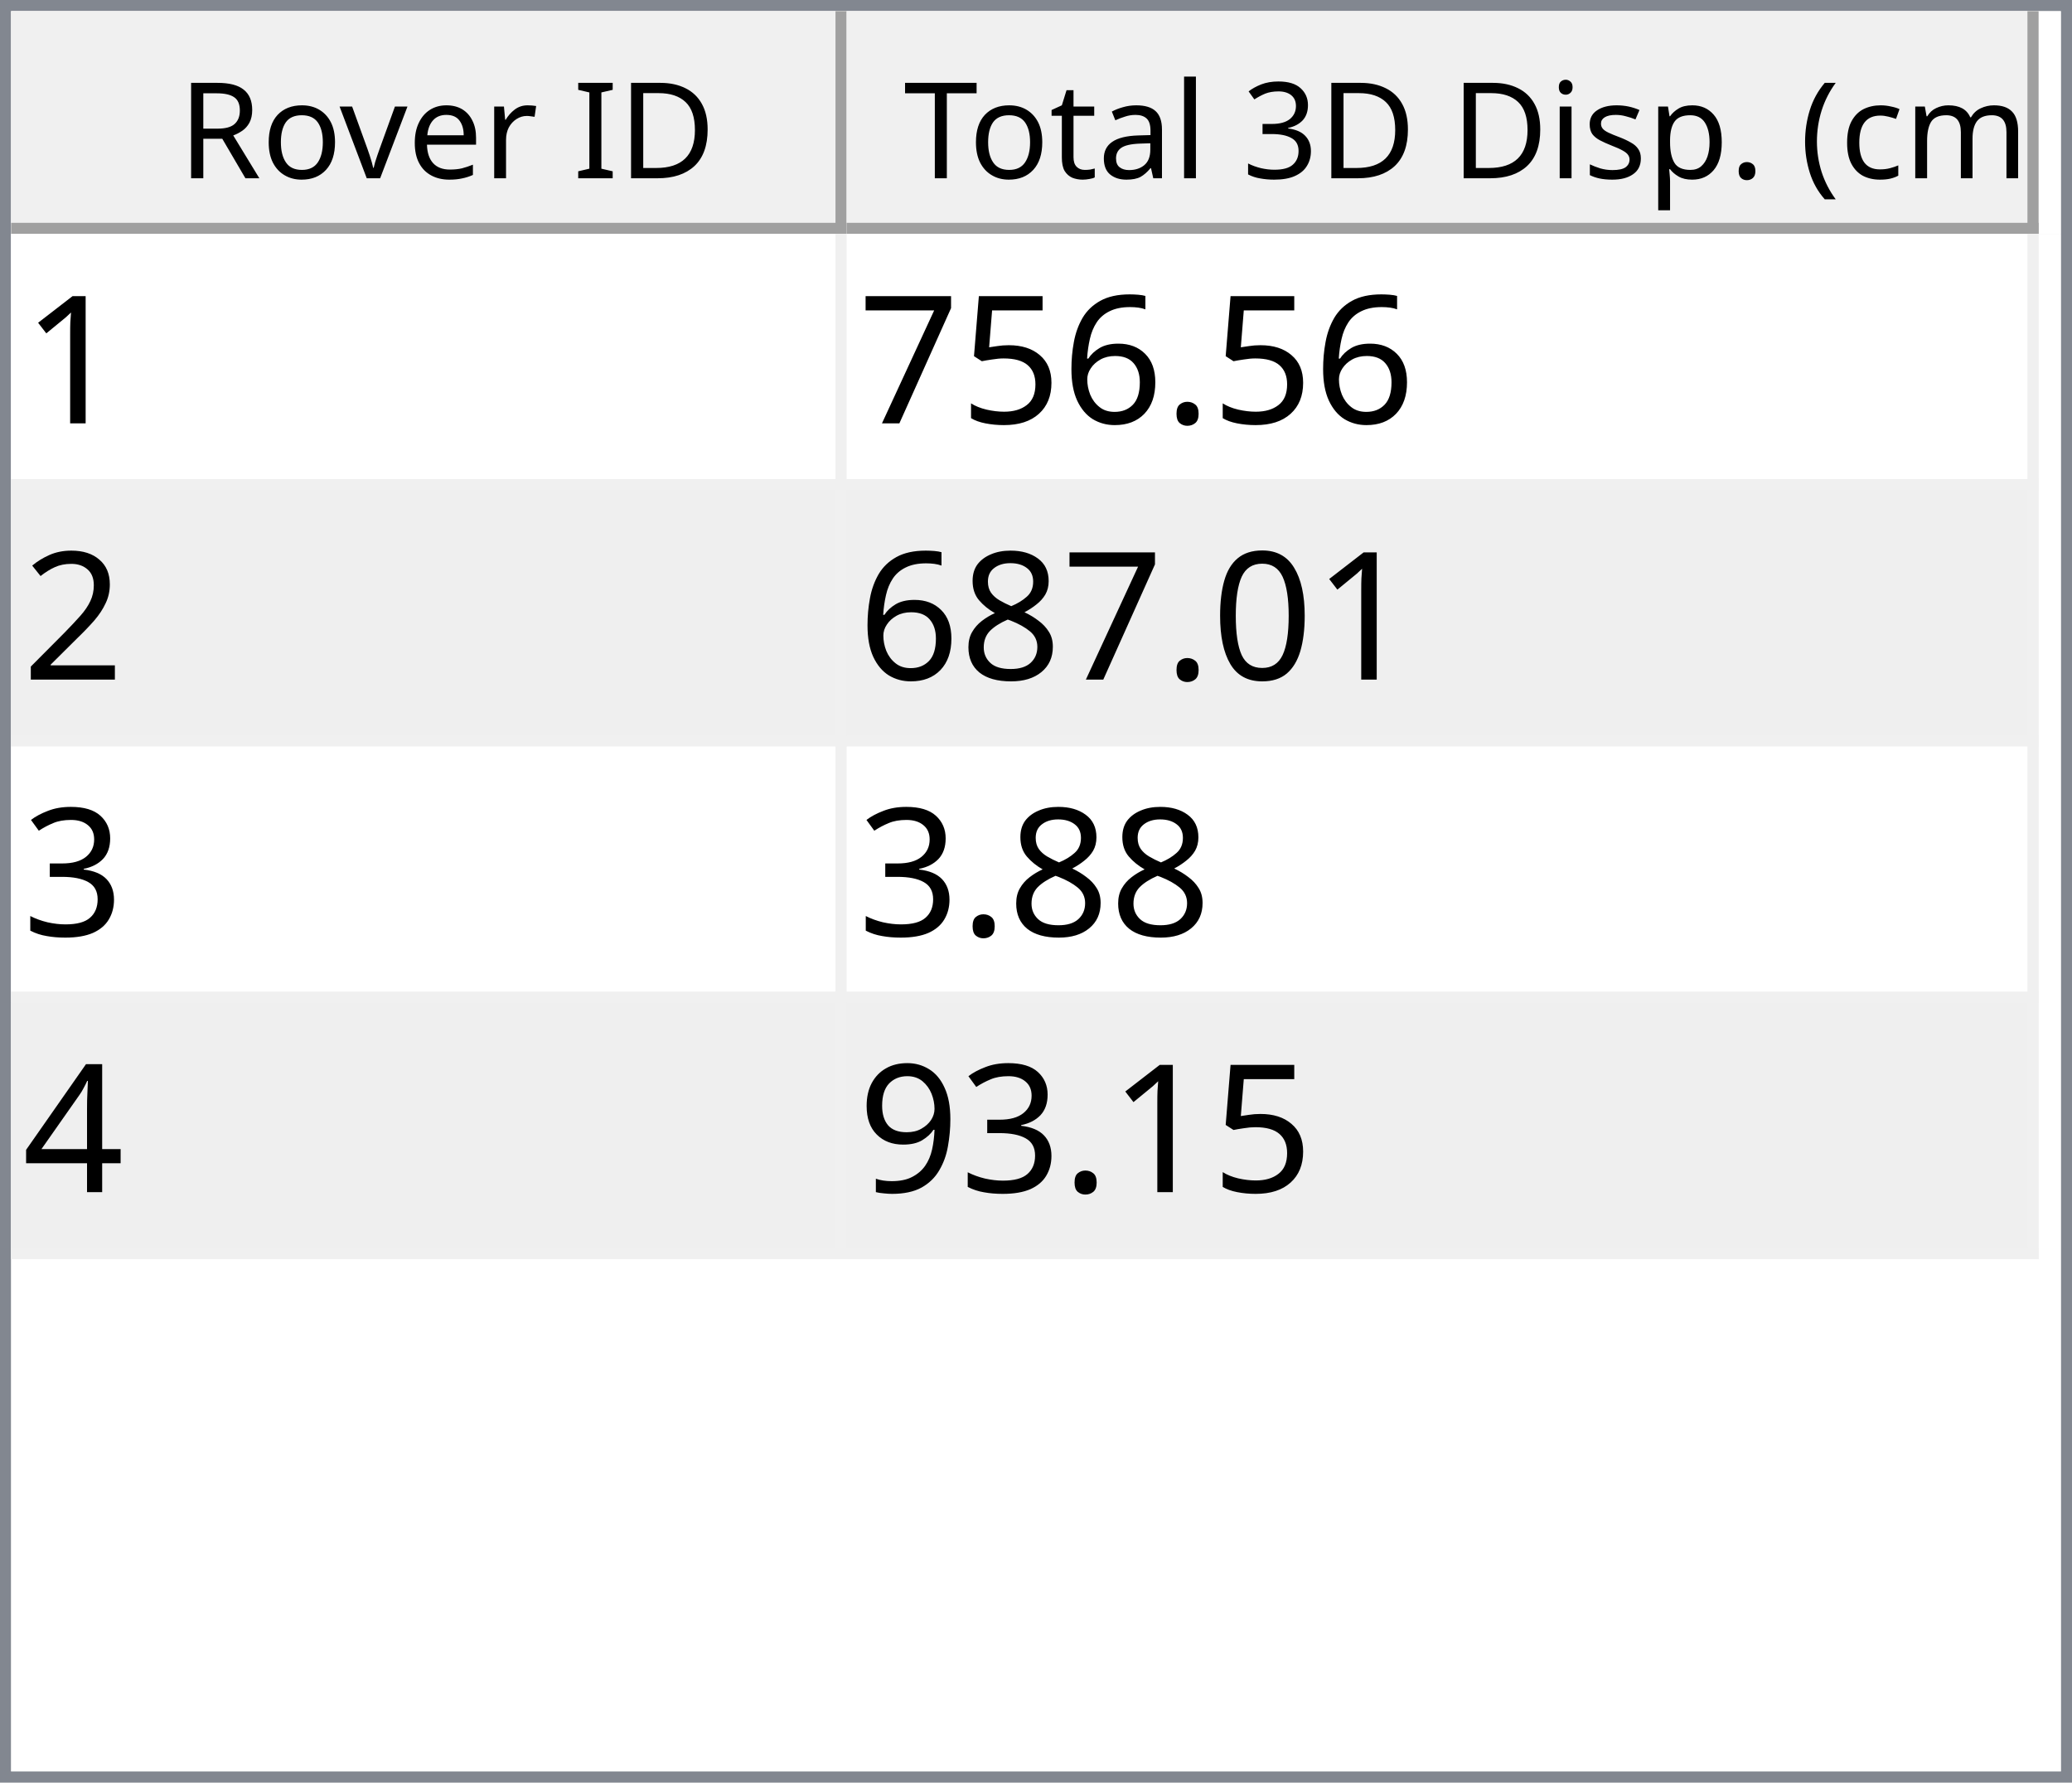
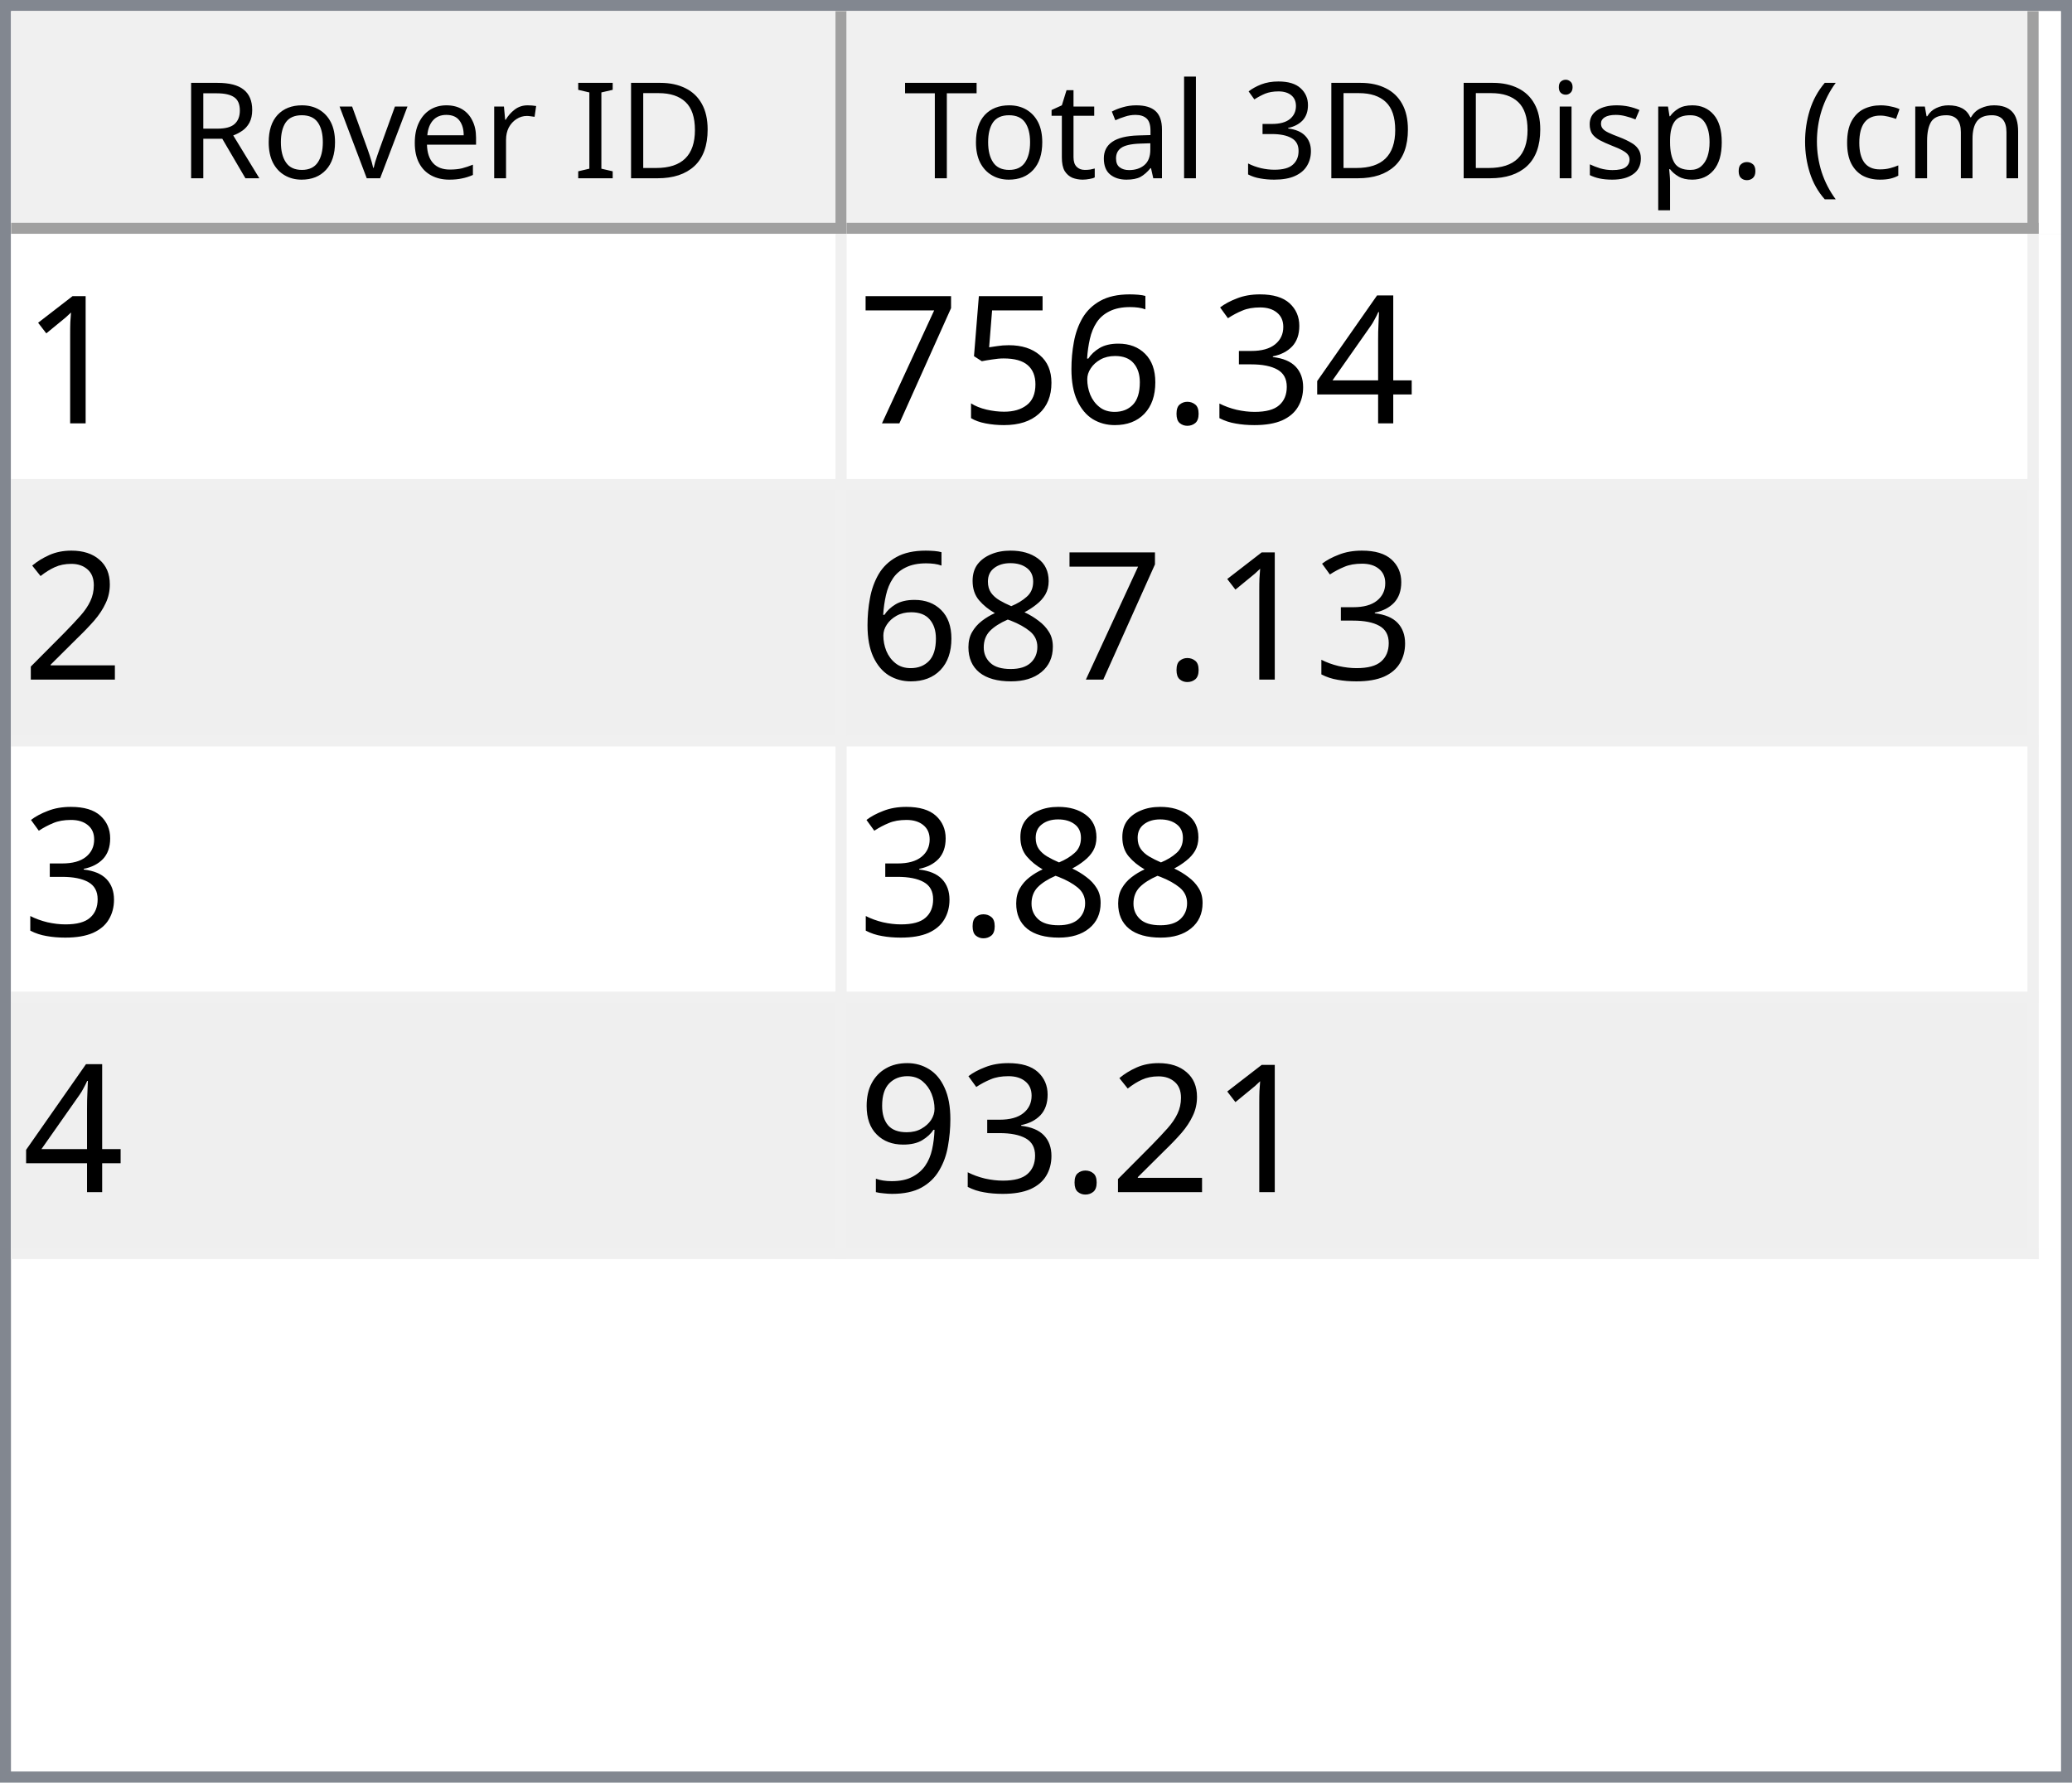
<svg xmlns="http://www.w3.org/2000/svg" style="fill-opacity:1; color-rendering:auto; color-interpolation:auto; text-rendering:auto; stroke:black; stroke-linecap:square; stroke-miterlimit:10; shape-rendering:auto; stroke-opacity:1; fill:black; stroke-dasharray:none; font-weight:normal; stroke-width:1; font-family:'Dialog'; font-style:normal; stroke-linejoin:miter; font-size:12px; stroke-dashoffset:0; image-rendering:auto;" width="186" height="160">
  <defs id="genericDefs" />
  <g>
    <defs id="defs1">
      <clipPath clipPathUnits="userSpaceOnUse" id="clipPath1">
        <path d="M0 0 L186 0 L186 160 L0 160 L0 0 Z" />
      </clipPath>
      <clipPath clipPathUnits="userSpaceOnUse" id="clipPath2">
        <path d="M0 0 L0 160 L186 160 L186 0 Z" />
      </clipPath>
      <clipPath clipPathUnits="userSpaceOnUse" id="clipPath3">
        <path d="M0 0 L0 20 L184 20 L184 0 Z" />
      </clipPath>
      <clipPath clipPathUnits="userSpaceOnUse" id="clipPath4">
        <path d="M0 0 L0 20 L75 20 L75 0 Z" />
      </clipPath>
      <clipPath clipPathUnits="userSpaceOnUse" id="clipPath5">
        <path d="M1 1 L1 19 L74 19 L74 1 Z" />
      </clipPath>
      <clipPath clipPathUnits="userSpaceOnUse" id="clipPath6">
        <path d="M0 0 L0 18 L73 18 L73 0 Z" />
      </clipPath>
      <clipPath clipPathUnits="userSpaceOnUse" id="clipPath7">
        <path d="M-0.5 -0.5 L-0.5 19.5 L74.5 19.5 L74.5 -0.5 Z" />
      </clipPath>
      <clipPath clipPathUnits="userSpaceOnUse" id="clipPath8">
        <path d="M0 0 L0 20 L107 20 L107 0 Z" />
      </clipPath>
      <clipPath clipPathUnits="userSpaceOnUse" id="clipPath9">
        <path d="M1 1 L1 19 L106 19 L106 1 Z" />
      </clipPath>
      <clipPath clipPathUnits="userSpaceOnUse" id="clipPath10">
        <path d="M0 0 L0 18 L105 18 L105 0 Z" />
      </clipPath>
      <clipPath clipPathUnits="userSpaceOnUse" id="clipPath11">
        <path d="M-0.5 -0.5 L-0.5 19.5 L106.5 19.5 L106.5 -0.5 Z" />
      </clipPath>
      <clipPath clipPathUnits="userSpaceOnUse" id="clipPath12">
        <path d="M0 0 L0 138 L184 138 L184 0 Z" />
      </clipPath>
      <clipPath clipPathUnits="userSpaceOnUse" id="clipPath13">
        <path d="M0 0 L0 92 L182 92 L182 0 Z" />
      </clipPath>
      <clipPath clipPathUnits="userSpaceOnUse" id="clipPath14">
        <path d="M-0.5 -0.5 L-0.5 91.5 L181.5 91.5 L181.5 -0.5 Z" />
      </clipPath>
      <clipPath clipPathUnits="userSpaceOnUse" id="clipPath15">
        <path d="M0 0 L0 22 L74 22 L74 0 Z" />
      </clipPath>
      <clipPath clipPathUnits="userSpaceOnUse" id="clipPath16">
        <path d="M0 0 L0 22 L106 22 L106 0 Z" />
      </clipPath>
      <font horiz-adv-x="64.551" id="font1">
        <font-face ascent="107.91" descent="25.098" units-per-em="100" style="font-style:normal; font-family:Segoe UI; font-weight:normal;" />
        <missing-glyph horiz-adv-x="64.551" d="M8.109 0 L8.109 68.266 L56.453 68.266 L56.453 0 L8.109 0 ZM15.328 7.234 L49.219 7.234 L49.219 61.031 L15.328 61.031 L15.328 7.234 Z" />
        <glyph unicode="D" horiz-adv-x="70.117" d="M9.188 0 L9.188 70.016 L28.516 70.016 Q65.531 70.016 65.531 35.891 Q65.531 19.672 55.25 9.836 Q44.969 0 27.734 0 L9.188 0 ZM17.391 62.594 L17.391 7.422 L27.828 7.422 Q41.609 7.422 49.273 14.797 Q56.938 22.172 56.938 35.688 Q56.938 62.594 28.328 62.594 L17.391 62.594 Z" />
        <glyph unicode="I" horiz-adv-x="26.611" d="M17.391 0 L9.188 0 L9.188 70.016 L17.391 70.016 L17.391 0 Z" />
        <glyph unicode=" " horiz-adv-x="27.393" d="" />
        <glyph unicode="r" horiz-adv-x="34.766" d="M34.188 41.891 Q32.078 43.5 28.125 43.5 Q23 43.5 19.555 38.672 Q16.109 33.844 16.109 25.484 L16.109 0 L8.109 0 L8.109 50 L16.109 50 L16.109 39.703 L16.312 39.703 Q18.016 44.969 21.531 47.922 Q25.047 50.875 29.391 50.875 Q32.516 50.875 34.188 50.203 L34.188 41.891 Z" />
        <glyph unicode="e" horiz-adv-x="52.295" d="M48.297 23 L12.984 23 Q13.188 14.656 17.484 10.109 Q21.781 5.562 29.297 5.562 Q37.75 5.562 44.828 11.141 L44.828 3.609 Q38.234 -1.172 27.391 -1.172 Q16.797 -1.172 10.742 5.641 Q4.688 12.453 4.688 24.812 Q4.688 36.469 11.305 43.82 Q17.922 51.172 27.734 51.172 Q37.547 51.172 42.922 44.828 Q48.297 38.484 48.297 27.203 L48.297 23 ZM40.094 29.781 Q40.047 36.719 36.75 40.578 Q33.453 44.438 27.594 44.438 Q21.922 44.438 17.969 40.383 Q14.016 36.328 13.094 29.781 L40.094 29.781 Z" />
        <glyph unicode="v" horiz-adv-x="47.9" d="M47.406 50 L27.484 0 L19.625 0 L0.688 50 L9.469 50 L22.172 13.672 Q23.578 9.672 23.922 6.688 L24.125 6.688 Q24.609 10.453 25.688 13.484 L38.969 50 L47.406 50 Z" />
        <glyph unicode="o" horiz-adv-x="58.594" d="M29 -1.172 Q17.922 -1.172 11.305 5.836 Q4.688 12.844 4.688 24.422 Q4.688 37.016 11.57 44.094 Q18.453 51.172 30.172 51.172 Q41.359 51.172 47.633 44.289 Q53.906 37.406 53.906 25.203 Q53.906 13.234 47.141 6.031 Q40.375 -1.172 29 -1.172 ZM29.594 44.438 Q21.875 44.438 17.383 39.188 Q12.891 33.938 12.891 24.703 Q12.891 15.828 17.43 10.695 Q21.969 5.562 29.594 5.562 Q37.359 5.562 41.531 10.594 Q45.703 15.625 45.703 24.906 Q45.703 34.281 41.531 39.359 Q37.359 44.438 29.594 44.438 Z" />
        <glyph unicode="R" horiz-adv-x="59.814" d="M59.375 0 L49.609 0 L37.891 19.625 Q36.281 22.359 34.766 24.289 Q33.25 26.219 31.664 27.438 Q30.078 28.656 28.25 29.219 Q26.422 29.781 24.125 29.781 L17.391 29.781 L17.391 0 L9.188 0 L9.188 70.016 L30.078 70.016 Q34.672 70.016 38.555 68.867 Q42.438 67.719 45.289 65.375 Q48.141 63.031 49.758 59.547 Q51.375 56.062 51.375 51.375 Q51.375 47.703 50.273 44.656 Q49.172 41.609 47.148 39.211 Q45.125 36.812 42.266 35.133 Q39.406 33.453 35.844 32.516 L35.844 32.328 Q37.594 31.547 38.891 30.547 Q40.188 29.547 41.359 28.18 Q42.531 26.812 43.68 25.078 Q44.828 23.344 46.234 21.047 L59.375 0 ZM17.391 62.594 L17.391 37.203 L28.516 37.203 Q31.594 37.203 34.203 38.133 Q36.812 39.062 38.719 40.797 Q40.625 42.531 41.703 45.047 Q42.781 47.562 42.781 50.688 Q42.781 56.297 39.141 59.445 Q35.5 62.594 28.609 62.594 L17.391 62.594 Z" />
        <glyph unicode=")" horiz-adv-x="30.176" d="M8.297 -15.922 L1.172 -15.922 Q16.406 2.344 16.406 26.812 Q16.406 51.469 1.078 70.016 L8.297 70.016 Q23.531 52.156 23.531 26.703 Q23.531 1.375 8.297 -15.922 Z" />
        <glyph unicode="m" horiz-adv-x="86.133" d="M79.109 0 L71.094 0 L71.094 28.719 Q71.094 37.016 68.531 40.727 Q65.969 44.438 59.906 44.438 Q54.781 44.438 51.195 39.75 Q47.609 35.062 47.609 28.516 L47.609 0 L39.594 0 L39.594 29.688 Q39.594 44.438 28.219 44.438 Q22.953 44.438 19.531 40.016 Q16.109 35.594 16.109 28.516 L16.109 0 L8.109 0 L8.109 50 L16.109 50 L16.109 42.094 L16.312 42.094 Q21.625 51.172 31.844 51.172 Q36.969 51.172 40.773 48.312 Q44.578 45.453 46 40.828 Q51.562 51.172 62.594 51.172 Q79.109 51.172 79.109 30.812 L79.109 0 Z" />
        <glyph unicode="c" horiz-adv-x="46.191" d="M42.188 2.297 Q36.422 -1.172 28.516 -1.172 Q17.828 -1.172 11.258 5.789 Q4.688 12.75 4.688 23.828 Q4.688 36.188 11.766 43.68 Q18.844 51.172 30.672 51.172 Q37.25 51.172 42.281 48.734 L42.281 40.531 Q36.719 44.438 30.375 44.438 Q22.703 44.438 17.797 38.945 Q12.891 33.453 12.891 24.516 Q12.891 15.719 17.508 10.641 Q22.125 5.562 29.891 5.562 Q36.422 5.562 42.188 9.906 L42.188 2.297 Z" />
        <glyph unicode="(" horiz-adv-x="30.176" d="M29.109 -15.922 L21.969 -15.922 Q6.844 1.375 6.844 26.703 Q6.844 52.156 21.969 70.016 L29.203 70.016 Q13.875 51.469 13.875 26.812 Q13.875 2.344 29.109 -15.922 Z" />
        <glyph unicode="." horiz-adv-x="21.68" d="M10.891 -1.078 Q8.641 -1.078 7.055 0.539 Q5.469 2.156 5.469 4.391 Q5.469 6.641 7.055 8.273 Q8.641 9.906 10.891 9.906 Q13.188 9.906 14.797 8.273 Q16.406 6.641 16.406 4.391 Q16.406 2.156 14.797 0.539 Q13.188 -1.078 10.891 -1.078 Z" />
        <glyph unicode="p" horiz-adv-x="58.789" d="M16.312 7.234 L16.109 7.234 L16.109 -23 L8.109 -23 L8.109 50 L16.109 50 L16.109 41.219 L16.312 41.219 Q22.219 51.172 33.594 51.172 Q43.266 51.172 48.688 44.461 Q54.109 37.75 54.109 26.469 Q54.109 13.922 48 6.375 Q41.891 -1.172 31.297 -1.172 Q21.578 -1.172 16.312 7.234 ZM16.109 27.391 L16.109 20.406 Q16.109 14.203 20.141 9.883 Q24.172 5.562 30.375 5.562 Q37.641 5.562 41.773 11.133 Q45.906 16.703 45.906 26.609 Q45.906 34.969 42.047 39.703 Q38.188 44.438 31.594 44.438 Q24.609 44.438 20.359 39.578 Q16.109 34.719 16.109 27.391 Z" />
        <glyph unicode="s" horiz-adv-x="42.432" d="M5.078 1.812 L5.078 10.406 Q11.625 5.562 19.484 5.562 Q30.031 5.562 30.031 12.594 Q30.031 14.594 29.125 15.992 Q28.219 17.391 26.68 18.461 Q25.141 19.531 23.07 20.383 Q21 21.234 18.609 22.172 Q15.281 23.484 12.766 24.828 Q10.25 26.172 8.57 27.859 Q6.891 29.547 6.031 31.695 Q5.172 33.844 5.172 36.719 Q5.172 40.234 6.789 42.945 Q8.406 45.656 11.086 47.484 Q13.766 49.312 17.211 50.242 Q20.656 51.172 24.312 51.172 Q30.812 51.172 35.938 48.922 L35.938 40.828 Q30.422 44.438 23.25 44.438 Q21 44.438 19.195 43.922 Q17.391 43.406 16.094 42.477 Q14.797 41.547 14.086 40.258 Q13.375 38.969 13.375 37.406 Q13.375 35.453 14.086 34.133 Q14.797 32.812 16.164 31.789 Q17.531 30.766 19.484 29.938 Q21.438 29.109 23.922 28.125 Q27.25 26.859 29.883 25.516 Q32.516 24.172 34.375 22.484 Q36.234 20.797 37.234 18.602 Q38.234 16.406 38.234 13.375 Q38.234 9.672 36.602 6.938 Q34.969 4.203 32.234 2.398 Q29.5 0.594 25.93 -0.289 Q22.359 -1.172 18.453 -1.172 Q10.75 -1.172 5.078 1.812 Z" />
        <glyph unicode="i" horiz-adv-x="24.219" d="M12.203 62.703 Q10.062 62.703 8.547 64.164 Q7.031 65.625 7.031 67.875 Q7.031 70.125 8.547 71.609 Q10.062 73.094 12.203 73.094 Q14.406 73.094 15.945 71.609 Q17.484 70.125 17.484 67.875 Q17.484 65.719 15.945 64.211 Q14.406 62.703 12.203 62.703 ZM16.109 0 L8.109 0 L8.109 50 L16.109 50 L16.109 0 Z" />
        <glyph unicode="3" horiz-adv-x="53.906" d="M46.531 19.828 Q46.531 15.094 44.75 11.211 Q42.969 7.328 39.719 4.57 Q36.469 1.812 31.93 0.297 Q27.391 -1.219 21.922 -1.219 Q11.922 -1.219 6 2.594 L6 11.188 Q13.094 5.609 22.219 5.609 Q25.875 5.609 28.828 6.539 Q31.781 7.469 33.906 9.227 Q36.031 10.984 37.18 13.477 Q38.328 15.969 38.328 19.094 Q38.328 32.812 18.797 32.812 L12.984 32.812 L12.984 39.594 L18.5 39.594 Q35.797 39.594 35.797 52.484 Q35.797 64.406 22.609 64.406 Q15.188 64.406 8.688 59.422 L8.688 67.188 Q15.375 71.188 24.609 71.188 Q29 71.188 32.57 69.969 Q36.141 68.75 38.68 66.555 Q41.219 64.359 42.609 61.281 Q44 58.203 44 54.5 Q44 40.672 30.031 36.719 L30.031 36.531 Q33.594 36.141 36.625 34.797 Q39.656 33.453 41.852 31.305 Q44.047 29.156 45.289 26.25 Q46.531 23.344 46.531 19.828 Z" />
        <glyph unicode="l" horiz-adv-x="24.219" d="M16.109 0 L8.109 0 L8.109 74.031 L16.109 74.031 L16.109 0 Z" />
        <glyph unicode="a" horiz-adv-x="50.879" d="M43.891 0 L35.891 0 L35.891 7.812 L35.688 7.812 Q30.469 -1.172 20.312 -1.172 Q12.844 -1.172 8.617 2.781 Q4.391 6.734 4.391 13.281 Q4.391 27.297 20.906 29.594 L35.891 31.688 Q35.891 44.438 25.594 44.438 Q16.547 44.438 9.281 38.281 L9.281 46.484 Q16.656 51.172 26.266 51.172 Q43.891 51.172 43.891 32.516 L43.891 0 ZM35.891 25.297 L23.828 23.641 Q18.266 22.859 15.43 20.875 Q12.594 18.891 12.594 13.875 Q12.594 10.203 15.211 7.883 Q17.828 5.562 22.172 5.562 Q28.125 5.562 32.008 9.742 Q35.891 13.922 35.891 20.312 L35.891 25.297 Z" />
        <glyph unicode="t" horiz-adv-x="33.887" d="M31.297 0.484 Q28.469 -1.078 23.828 -1.078 Q10.688 -1.078 10.688 13.578 L10.688 43.172 L2.094 43.172 L2.094 50 L10.688 50 L10.688 62.203 L18.703 64.797 L18.703 50 L31.297 50 L31.297 43.172 L18.703 43.172 L18.703 14.984 Q18.703 9.969 20.414 7.82 Q22.125 5.672 26.078 5.672 Q29.109 5.672 31.297 7.328 L31.297 0.484 Z" />
        <glyph unicode="T" horiz-adv-x="52.393" d="M50.594 62.594 L30.375 62.594 L30.375 0 L22.172 0 L22.172 62.594 L2 62.594 L2 70.016 L50.594 70.016 L50.594 62.594 Z" />
      </font>
      <font horiz-adv-x="75.0" id="font2">
        <font-face ascent="100.537" descent="21.973" units-per-em="100" style="font-style:normal; font-family:sans-serif; font-weight:normal;" />
        <missing-glyph horiz-adv-x="75.0" d="M12.5 0 L12.5 62.5 L62.5 62.5 L62.5 0 L12.5 0 ZM14.062 1.562 L60.938 1.562 L60.938 60.938 L14.062 60.938 L14.062 1.562 Z" />
        <glyph unicode="1" horiz-adv-x="55.615" d="M37.25 0 L28.469 0 L28.469 56 Q25.297 52.984 20.141 49.953 Q14.984 46.922 10.891 45.406 L10.891 53.906 Q18.266 57.375 23.781 62.305 Q29.297 67.234 31.594 71.875 L37.25 71.875 L37.25 0 Z" />
+         <glyph unicode="4" horiz-adv-x="55.615" d="M32.328 0 L32.328 17.141 L1.266 17.141 L1.266 25.203 L33.938 71.578 L41.109 71.578 L41.109 25.203 L50.781 25.203 L50.781 17.141 L41.109 17.141 L41.109 0 L32.328 0 ZM32.328 25.203 L32.328 57.469 L9.906 25.203 L32.328 25.203 Z" />
+         <glyph unicode="3" horiz-adv-x="55.615" d="M4.203 18.891 L12.984 20.062 Q14.5 12.594 18.141 9.297 Q21.781 6 27 6 Q33.203 6 37.477 10.297 Q41.75 14.594 41.75 20.953 Q41.75 27 37.797 30.93 Q33.844 34.859 27.734 34.859 Q25.25 34.859 21.531 33.891 L22.516 41.609 Q23.391 41.5 23.922 41.5 Q29.547 41.5 34.039 44.43 Q38.531 47.359 38.531 53.469 Q38.531 58.297 35.258 61.477 Q31.984 64.656 26.812 64.656 Q21.688 64.656 18.266 61.43 Q14.844 58.203 13.875 51.766 L5.078 53.328 Q6.688 62.156 12.398 67.016 Q18.109 71.875 26.609 71.875 Q32.469 71.875 37.398 69.359 Q42.328 66.844 44.945 62.5 Q47.562 58.156 47.562 53.266 Q47.562 48.641 45.07 44.828 Q42.578 41.016 37.703 38.766 Q44.047 37.312 47.562 32.695 Q51.078 28.078 51.078 21.141 Q51.078 11.766 44.242 5.25 Q37.406 -1.266 26.953 -1.266 Q17.531 -1.266 11.305 4.352 Q5.078 9.969 4.203 18.891 Z" />
        <glyph unicode="." horiz-adv-x="27.783" d="M9.078 0 L9.078 10.016 L19.094 10.016 L19.094 0 L9.078 0 Z" />
        <glyph unicode="6" horiz-adv-x="55.615" d="M49.75 54.047 L41.016 53.375 Q39.844 58.547 37.703 60.891 Q34.125 64.656 28.906 64.656 Q24.703 64.656 21.531 62.312 Q17.391 59.281 14.992 53.469 Q12.594 47.656 12.5 36.922 Q15.672 41.75 20.266 44.094 Q24.859 46.438 29.891 46.438 Q38.672 46.438 44.852 39.969 Q51.031 33.5 51.031 23.25 Q51.031 16.5 48.125 10.719 Q45.219 4.938 40.141 1.859 Q35.062 -1.219 28.609 -1.219 Q17.625 -1.219 10.695 6.859 Q3.766 14.938 3.766 33.5 Q3.766 54.25 11.422 63.672 Q18.109 71.875 29.438 71.875 Q37.891 71.875 43.289 67.141 Q48.688 62.406 49.75 54.047 ZM13.875 23.188 Q13.875 18.656 15.797 14.508 Q17.719 10.359 21.188 8.18 Q24.656 6 28.469 6 Q34.031 6 38.039 10.492 Q42.047 14.984 42.047 22.703 Q42.047 30.125 38.086 34.398 Q34.125 38.672 28.125 38.672 Q22.172 38.672 18.023 34.398 Q13.875 30.125 13.875 23.188 Z" />
        <glyph unicode="5" horiz-adv-x="55.615" d="M4.156 18.75 L13.375 19.531 Q14.406 12.797 18.141 9.398 Q21.875 6 27.156 6 Q33.5 6 37.891 10.789 Q42.281 15.578 42.281 23.484 Q42.281 31 38.062 35.352 Q33.844 39.703 27 39.703 Q22.75 39.703 19.336 37.773 Q15.922 35.844 13.969 32.766 L5.719 33.844 L12.641 70.609 L48.25 70.609 L48.25 62.203 L19.672 62.203 L15.828 42.969 Q22.266 47.469 29.344 47.469 Q38.719 47.469 45.164 40.969 Q51.609 34.469 51.609 24.266 Q51.609 14.547 45.953 7.469 Q39.062 -1.219 27.156 -1.219 Q17.391 -1.219 11.211 4.25 Q5.031 9.719 4.156 18.75 Z" />
        <glyph unicode="7" horiz-adv-x="55.615" d="M4.734 62.203 L4.734 70.656 L51.078 70.656 L51.078 63.812 Q44.234 56.547 37.523 44.484 Q30.812 32.422 27.156 19.672 Q24.516 10.688 23.781 0 L14.75 0 Q14.891 8.453 18.062 20.414 Q21.234 32.375 27.172 43.484 Q33.109 54.594 39.797 62.203 L4.734 62.203 Z" />
        <glyph unicode="2" horiz-adv-x="55.615" d="M50.344 8.453 L50.344 0 L3.031 0 Q2.938 3.172 4.047 6.109 Q5.859 10.938 9.836 15.625 Q13.812 20.312 21.344 26.469 Q33.016 36.031 37.117 41.625 Q41.219 47.219 41.219 52.203 Q41.219 57.422 37.477 61.008 Q33.734 64.594 27.734 64.594 Q21.391 64.594 17.578 60.789 Q13.766 56.984 13.719 50.25 L4.688 51.172 Q5.609 61.281 11.664 66.578 Q17.719 71.875 27.938 71.875 Q38.234 71.875 44.242 66.164 Q50.25 60.453 50.25 52 Q50.25 47.703 48.492 43.555 Q46.734 39.406 42.656 34.812 Q38.578 30.219 29.109 22.219 Q21.188 15.578 18.945 13.211 Q16.703 10.844 15.234 8.453 L50.344 8.453 Z" />
-         <glyph unicode="0" horiz-adv-x="55.615" d="M4.156 35.297 Q4.156 48 6.766 55.742 Q9.375 63.484 14.523 67.68 Q19.672 71.875 27.484 71.875 Q33.25 71.875 37.594 69.555 Q41.938 67.234 44.773 62.867 Q47.609 58.5 49.219 52.227 Q50.828 45.953 50.828 35.297 Q50.828 22.703 48.242 14.969 Q45.656 7.234 40.508 3.008 Q35.359 -1.219 27.484 -1.219 Q17.141 -1.219 11.234 6.203 Q4.156 15.141 4.156 35.297 ZM13.188 35.297 Q13.188 17.672 17.312 11.836 Q21.438 6 27.484 6 Q33.547 6 37.672 11.859 Q41.797 17.719 41.797 35.297 Q41.797 52.984 37.672 58.789 Q33.547 64.594 27.391 64.594 Q21.344 64.594 17.719 59.469 Q13.188 52.938 13.188 35.297 Z" />
        <glyph unicode="8" horiz-adv-x="55.615" d="M17.672 38.812 Q12.203 40.828 9.57 44.539 Q6.938 48.25 6.938 53.422 Q6.938 61.234 12.555 66.555 Q18.172 71.875 27.484 71.875 Q36.859 71.875 42.578 66.43 Q48.297 60.984 48.297 53.172 Q48.297 48.188 45.68 44.508 Q43.062 40.828 37.75 38.812 Q44.344 36.672 47.781 31.883 Q51.219 27.094 51.219 20.453 Q51.219 11.281 44.727 5.031 Q38.234 -1.219 27.641 -1.219 Q17.047 -1.219 10.547 5.055 Q4.047 11.328 4.047 20.703 Q4.047 27.688 7.594 32.398 Q11.141 37.109 17.672 38.812 ZM15.922 53.719 Q15.922 48.641 19.195 45.414 Q22.469 42.188 27.688 42.188 Q32.766 42.188 36.016 45.383 Q39.266 48.578 39.266 53.219 Q39.266 58.062 35.914 61.359 Q32.562 64.656 27.594 64.656 Q22.562 64.656 19.242 61.43 Q15.922 58.203 15.922 53.719 ZM13.094 20.656 Q13.094 16.891 14.875 13.375 Q16.656 9.859 20.172 7.93 Q23.688 6 27.734 6 Q34.031 6 38.133 10.055 Q42.234 14.109 42.234 20.359 Q42.234 26.703 38.016 30.859 Q33.797 35.016 27.438 35.016 Q21.234 35.016 17.164 30.914 Q13.094 26.812 13.094 20.656 Z" />
-         <glyph unicode="3" horiz-adv-x="55.615" d="M4.203 18.891 L12.984 20.062 Q14.5 12.594 18.141 9.297 Q21.781 6 27 6 Q33.203 6 37.477 10.297 Q41.75 14.594 41.75 20.953 Q41.75 27 37.797 30.93 Q33.844 34.859 27.734 34.859 Q25.25 34.859 21.531 33.891 L22.516 41.609 Q23.391 41.5 23.922 41.5 Q29.547 41.5 34.039 44.43 Q38.531 47.359 38.531 53.469 Q38.531 58.297 35.258 61.477 Q31.984 64.656 26.812 64.656 Q21.688 64.656 18.266 61.43 Q14.844 58.203 13.875 51.766 L5.078 53.328 Q6.688 62.156 12.398 67.016 Q18.109 71.875 26.609 71.875 Q32.469 71.875 37.398 69.359 Q42.328 66.844 44.945 62.5 Q47.562 58.156 47.562 53.266 Q47.562 48.641 45.07 44.828 Q42.578 41.016 37.703 38.766 Q44.047 37.312 47.562 32.695 Q51.078 28.078 51.078 21.141 Q51.078 11.766 44.242 5.25 Q37.406 -1.266 26.953 -1.266 Q17.531 -1.266 11.305 4.352 Q5.078 9.969 4.203 18.891 Z" />
-         <glyph unicode="4" horiz-adv-x="55.615" d="M32.328 0 L32.328 17.141 L1.266 17.141 L1.266 25.203 L33.938 71.578 L41.109 71.578 L41.109 25.203 L50.781 25.203 L50.781 17.141 L41.109 17.141 L41.109 0 L32.328 0 ZM32.328 25.203 L32.328 57.469 L9.906 25.203 L32.328 25.203 Z" />
        <glyph unicode="9" horiz-adv-x="55.615" d="M5.469 16.547 L13.922 17.328 Q14.984 11.375 18.016 8.688 Q21.047 6 25.781 6 Q29.828 6 32.883 7.859 Q35.938 9.719 37.891 12.82 Q39.844 15.922 41.164 21.195 Q42.484 26.469 42.484 31.938 Q42.484 32.516 42.438 33.688 Q39.797 29.5 35.234 26.883 Q30.672 24.266 25.344 24.266 Q16.453 24.266 10.305 30.711 Q4.156 37.156 4.156 47.703 Q4.156 58.594 10.578 65.234 Q17 71.875 26.656 71.875 Q33.641 71.875 39.43 68.117 Q45.219 64.359 48.219 57.398 Q51.219 50.438 51.219 37.25 Q51.219 23.531 48.242 15.406 Q45.266 7.281 39.383 3.031 Q33.5 -1.219 25.594 -1.219 Q17.188 -1.219 11.867 3.445 Q6.547 8.109 5.469 16.547 ZM41.453 48.141 Q41.453 55.719 37.43 60.156 Q33.406 64.594 27.734 64.594 Q21.875 64.594 17.531 59.812 Q13.188 55.031 13.188 47.406 Q13.188 40.578 17.312 36.305 Q21.438 32.031 27.484 32.031 Q33.594 32.031 37.523 36.305 Q41.453 40.578 41.453 48.141 Z" />
      </font>
    </defs>
    <g style="fill:white; stroke:white;">
      <rect x="0" y="0" width="186" style="clip-path:url(#clipPath1); stroke:none;" height="160" />
    </g>
    <g style="fill:white; text-rendering:optimizeSpeed; color-rendering:optimizeSpeed; image-rendering:optimizeSpeed; shape-rendering:crispEdges; stroke:white; color-interpolation:sRGB;">
      <rect x="0" width="186" height="160" y="0" style="stroke:none;" />
      <path style="stroke:none;" d="M0 160 L186 160 L186 0 L0 0 Z" />
    </g>
    <g style="fill:rgb(240,240,240); font-family:'Segoe UI'; stroke:rgb(240,240,240);">
      <rect x="0" y="0" width="186" style="clip-path:url(#clipPath2); stroke:none;" height="160" />
    </g>
    <g style="fill:rgb(130,135,144); font-family:'Segoe UI'; stroke:rgb(130,135,144);">
      <path d="M0 0 L186 0 L186 160 L0 160 L0 0 ZM1 1 L185 1 L185 159 L1 159 L1 1 Z" style="fill-rule:evenodd; clip-path:url(#clipPath2); stroke:none;" />
    </g>
    <g style="fill:white; font-family:'Segoe UI'; stroke:white;" transform="translate(1,1)">
      <rect x="0" y="0" width="184" style="clip-path:url(#clipPath3); stroke:none;" height="20" />
    </g>
    <g style="fill:rgb(240,240,240); font-family:'Segoe UI'; stroke:rgb(240,240,240);" transform="translate(1,1)">
      <rect x="0" y="0" width="75" style="clip-path:url(#clipPath4); stroke:none;" height="20" />
    </g>
    <g style="font-family:'Segoe UI';" transform="translate(2,2)">
      <text x="14" xml:space="preserve" y="14" style="clip-path:url(#clipPath6); stroke:none;">Rover ID</text>
    </g>
    <g style="fill:rgb(160,160,160); font-family:'Segoe UI'; stroke:rgb(160,160,160); stroke-linejoin:bevel;" transform="translate(1.5,1.5)">
      <line x1="74" x2="74" y1="0" style="fill:none; clip-path:url(#clipPath7);" y2="19" />
    </g>
    <g style="fill:rgb(160,160,160); font-family:'Segoe UI'; stroke:rgb(160,160,160); stroke-linejoin:bevel;" transform="matrix(1,0,0,1,1,1) translate(0.5,0.5)">
      <line x1="0" x2="74" y1="19" style="fill:none; clip-path:url(#clipPath7);" y2="19" />
    </g>
    <g style="fill:rgb(240,240,240); font-family:'Segoe UI'; stroke:rgb(240,240,240);" transform="translate(76,1)">
      <rect x="0" y="0" width="107" style="clip-path:url(#clipPath8); stroke:none;" height="20" />
    </g>
    <g style="font-family:'Segoe UI';" transform="translate(77,2)">
      <text x="1" xml:space="preserve" y="14" style="clip-path:url(#clipPath10); stroke:none;"> Total 3D Disp. (cm)</text>
    </g>
    <g style="fill:rgb(160,160,160); font-family:'Segoe UI'; stroke:rgb(160,160,160); stroke-linejoin:bevel;" transform="translate(76.5,1.5)">
      <line x1="106" x2="106" y1="0" style="fill:none; clip-path:url(#clipPath11);" y2="19" />
    </g>
    <g style="fill:rgb(160,160,160); font-family:'Segoe UI'; stroke:rgb(160,160,160); stroke-linejoin:bevel;" transform="matrix(1,0,0,1,76,1) translate(0.5,0.5)">
      <line x1="0" x2="106" y1="19" style="fill:none; clip-path:url(#clipPath11);" y2="19" />
    </g>
    <g style="fill:white; font-family:'Segoe UI'; stroke:white;" transform="translate(1,21)">
      <rect x="0" y="0" width="184" style="clip-path:url(#clipPath12); stroke:none;" height="138" />
    </g>
    <g style="fill:rgb(240,240,240); font-size:16px; font-family:sans-serif; stroke:rgb(240,240,240);" transform="translate(1,21)">
      <rect x="0" y="0" width="182" style="clip-path:url(#clipPath13); stroke:none;" height="92" />
      <line transform="translate(0.5,0.5)" x1="0" x2="181" y1="22" style="clip-path:url(#clipPath14); fill:none; stroke-linejoin:bevel;" y2="22" />
    </g>
    <g transform="matrix(1,0,0,1,1,21) translate(0.5,0.5)" style="fill:rgb(240,240,240); font-size:16px; font-family:sans-serif; stroke:rgb(240,240,240); stroke-linejoin:bevel;">
      <line x1="0" x2="181" y1="45" style="fill:none; clip-path:url(#clipPath14);" y2="45" />
    </g>
    <g transform="matrix(1,0,0,1,1,21) translate(0.5,0.5)" style="fill:rgb(240,240,240); font-size:16px; font-family:sans-serif; stroke:rgb(240,240,240); stroke-linejoin:bevel;">
      <line x1="0" x2="181" y1="68" style="fill:none; clip-path:url(#clipPath14);" y2="68" />
    </g>
    <g transform="matrix(1,0,0,1,1,21) translate(0.5,0.5)" style="fill:rgb(240,240,240); font-size:16px; font-family:sans-serif; stroke:rgb(240,240,240); stroke-linejoin:bevel;">
      <line x1="0" x2="181" y1="91" style="fill:none; clip-path:url(#clipPath14);" y2="91" />
    </g>
    <g transform="matrix(1,0,0,1,1,21) translate(0.5,0.5)" style="fill:rgb(240,240,240); font-size:16px; font-family:sans-serif; stroke:rgb(240,240,240); stroke-linejoin:bevel;">
      <line x1="74" x2="74" y1="0" style="fill:none; clip-path:url(#clipPath14);" y2="91" />
    </g>
    <g transform="matrix(1,0,0,1,1,21) translate(0.5,0.5)" style="fill:rgb(240,240,240); font-size:16px; font-family:sans-serif; stroke:rgb(240,240,240); stroke-linejoin:bevel;">
      <line x1="181" x2="181" y1="0" style="fill:none; clip-path:url(#clipPath14);" y2="91" />
    </g>
    <g style="fill:white; font-size:16px; font-family:sans-serif; stroke:white;" transform="matrix(1,0,0,1,1,21)">
      <rect x="0" y="0" width="74" style="clip-path:url(#clipPath15); stroke:none;" height="22" />
      <text x="1" y="17" style="fill:black; clip-path:url(#clipPath15); stroke:none;" xml:space="preserve">1</text>
    </g>
    <g style="fill:white; font-size:16px; font-family:sans-serif; stroke:white;" transform="matrix(1,0,0,1,1,21) translate(75,0)">
      <rect x="0" y="0" width="106" style="clip-path:url(#clipPath16); stroke:none;" height="22" />
-       <text x="1" y="17" style="fill:black; clip-path:url(#clipPath16); stroke:none;" xml:space="preserve">756.56</text>
+       <text x="1" y="17" style="fill:black; clip-path:url(#clipPath16); stroke:none;" xml:space="preserve">756.34</text>
    </g>
    <g style="fill:rgb(239,239,239); font-size:16px; font-family:sans-serif; stroke:rgb(239,239,239);" transform="matrix(1,0,0,1,1,21) translate(0,23)">
      <rect x="0" y="0" width="74" style="clip-path:url(#clipPath15); stroke:none;" height="22" />
      <text x="1" y="17" style="fill:black; clip-path:url(#clipPath15); stroke:none;" xml:space="preserve">2</text>
    </g>
    <g style="fill:rgb(239,239,239); font-size:16px; font-family:sans-serif; stroke:rgb(239,239,239);" transform="matrix(1,0,0,1,1,21) translate(75,23)">
      <rect x="0" y="0" width="106" style="clip-path:url(#clipPath16); stroke:none;" height="22" />
-       <text x="1" y="17" style="fill:black; clip-path:url(#clipPath16); stroke:none;" xml:space="preserve">687.01</text>
+       <text x="1" y="17" style="fill:black; clip-path:url(#clipPath16); stroke:none;" xml:space="preserve">687.13</text>
    </g>
    <g style="fill:white; font-size:16px; font-family:sans-serif; stroke:white;" transform="matrix(1,0,0,1,1,21) translate(0,46)">
      <rect x="0" y="0" width="74" style="clip-path:url(#clipPath15); stroke:none;" height="22" />
      <text x="1" y="17" style="fill:black; clip-path:url(#clipPath15); stroke:none;" xml:space="preserve">3</text>
    </g>
    <g style="fill:white; font-size:16px; font-family:sans-serif; stroke:white;" transform="matrix(1,0,0,1,1,21) translate(75,46)">
      <rect x="0" y="0" width="106" style="clip-path:url(#clipPath16); stroke:none;" height="22" />
      <text x="1" y="17" style="fill:black; clip-path:url(#clipPath16); stroke:none;" xml:space="preserve">3.88</text>
    </g>
    <g style="fill:rgb(239,239,239); font-size:16px; font-family:sans-serif; stroke:rgb(239,239,239);" transform="matrix(1,0,0,1,1,21) translate(0,69)">
      <rect x="0" y="0" width="74" style="clip-path:url(#clipPath15); stroke:none;" height="22" />
      <text x="1" y="17" style="fill:black; clip-path:url(#clipPath15); stroke:none;" xml:space="preserve">4</text>
    </g>
    <g style="fill:rgb(239,239,239); font-size:16px; font-family:sans-serif; stroke:rgb(239,239,239);" transform="matrix(1,0,0,1,1,21) translate(75,69)">
      <rect x="0" y="0" width="106" style="clip-path:url(#clipPath16); stroke:none;" height="22" />
-       <text x="1" y="17" style="fill:black; clip-path:url(#clipPath16); stroke:none;" xml:space="preserve">93.15</text>
+       <text x="1" y="17" style="fill:black; clip-path:url(#clipPath16); stroke:none;" xml:space="preserve">93.21</text>
    </g>
  </g>
</svg>
